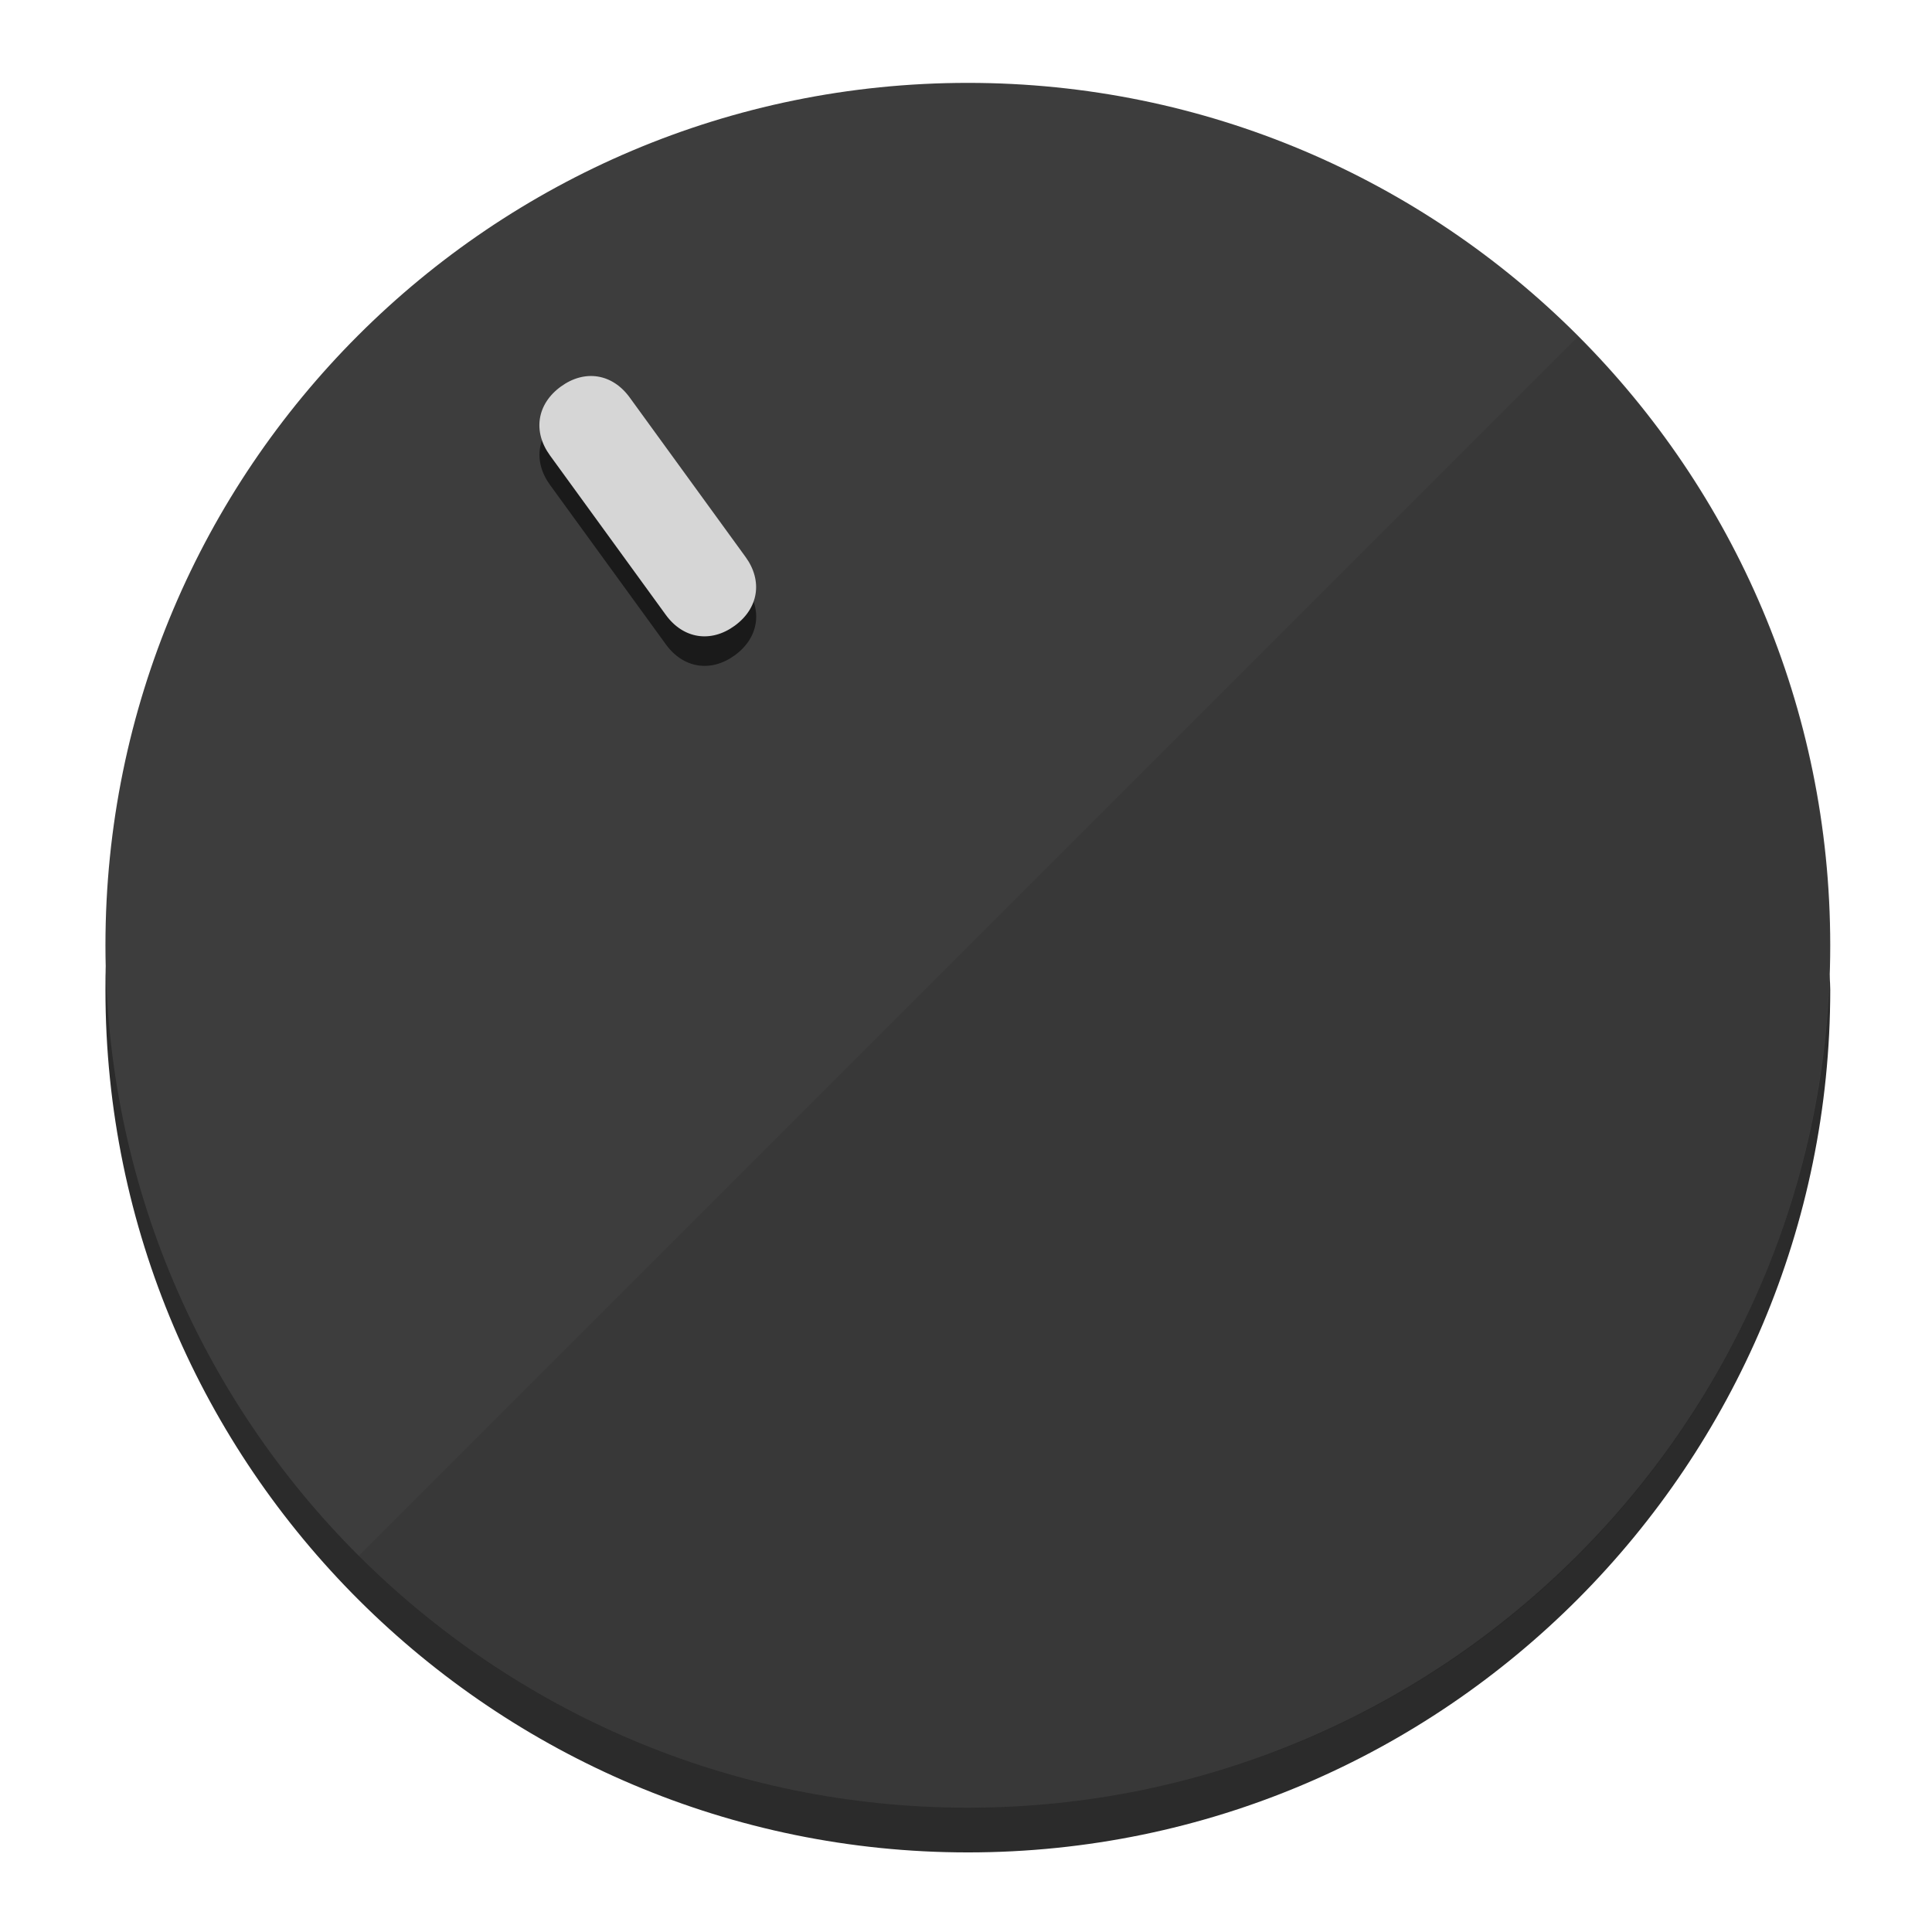
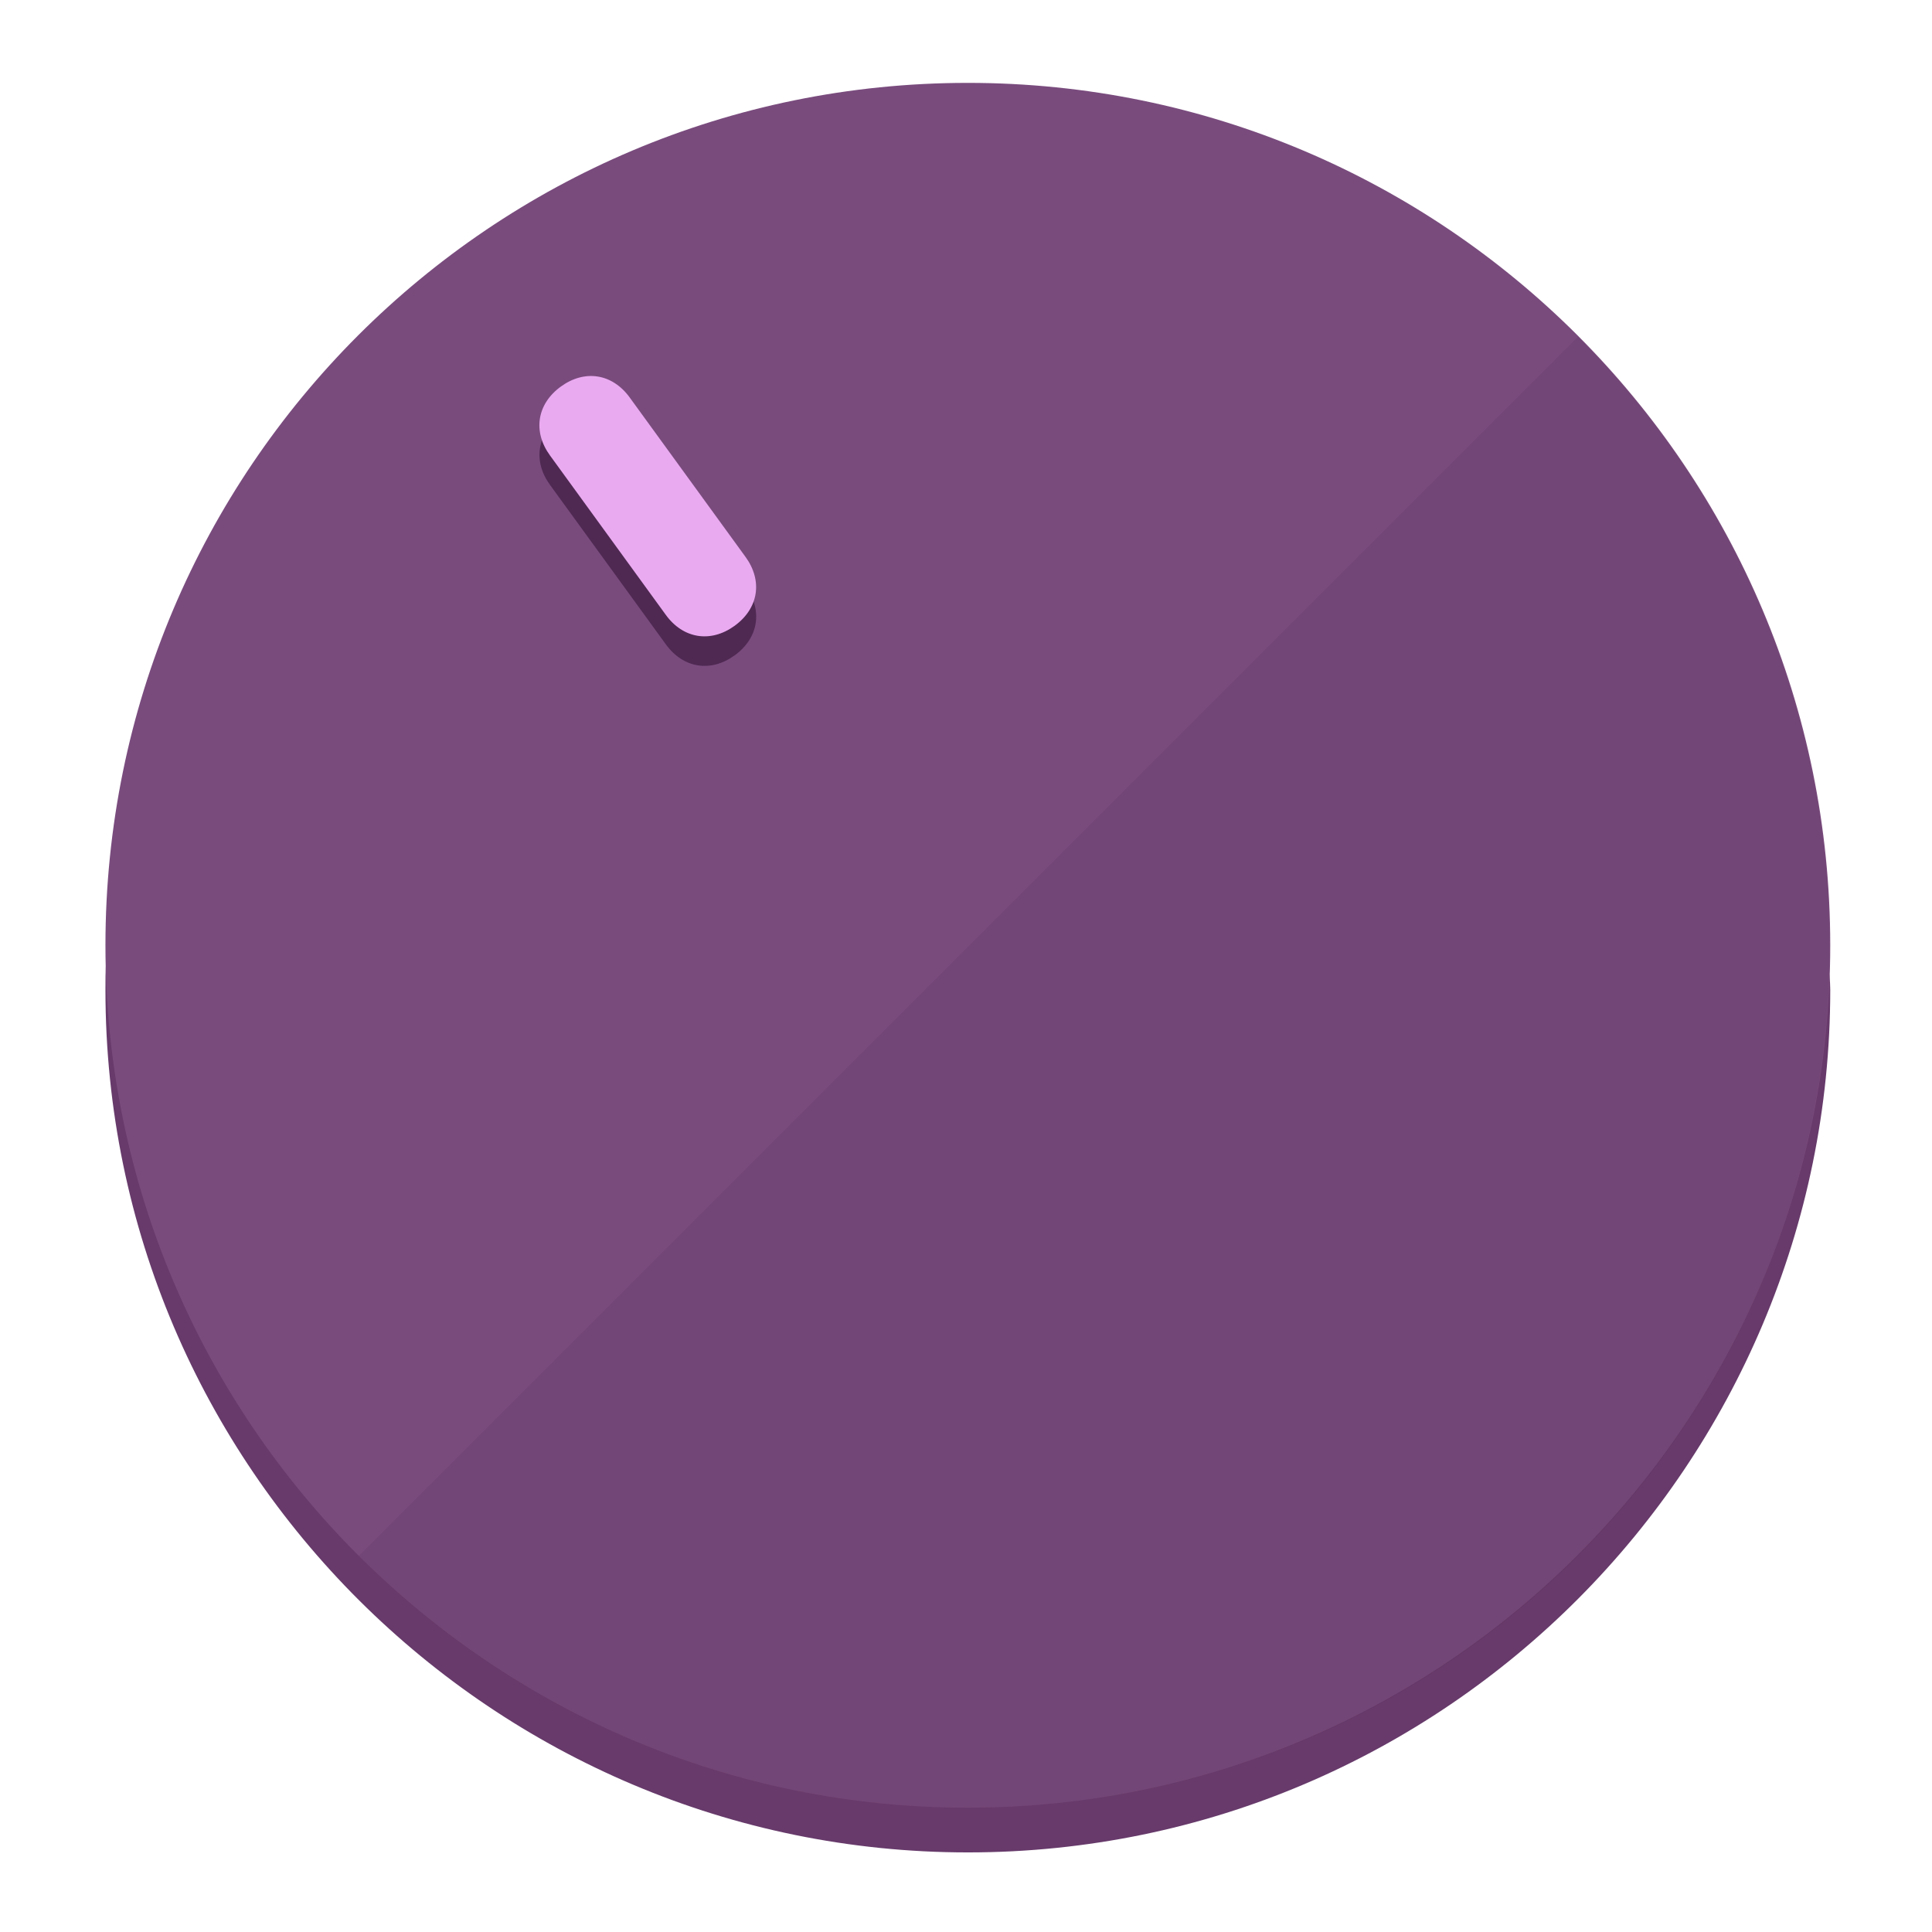
<svg xmlns="http://www.w3.org/2000/svg" height="120px" width="120px" version="1.1" id="Layer_1" viewBox="0 0 496.8 496.8" xml:space="preserve">
  <defs id="defs23" />
  <g id="g3158">
-     <path style="display:inline;fill:#2B2B2B;fill-opacity:1;stroke-width:1.584" d="m 248.875,445.92 c 116.582,0 212.89,-91.238 220.493,-205.286 0,5.069 1.267,8.87 1.267,13.939 0,121.651 -98.842,221.76 -221.76,221.76 -121.651,0 -221.76,-98.842 -221.76,-221.76 0,-5.069 0,-8.87 1.267,-13.939 7.603,114.048 103.91,205.286 220.493,205.286 z" id="path8" />
-     <circle style="display:inline;fill:#3D3D3D;fill-opacity:1;stroke-width:1.584" cx="248.875" cy="243.071" r="221.76" id="circle12" />
-     <path style="display:inline;fill:#1A1A1A;fill-opacity:0.154;stroke-width:1.587" d="m 405.744,86.606 c 86.308,86.308 86.308,227.193 0,313.5 -86.308,86.308 -227.193,86.308 -313.5,0" id="path14" />
+     <path style="display:inline;fill:#673A6B;fill-opacity:1;stroke-width:1.584" d="m 248.875,445.92 c 116.582,0 212.89,-91.238 220.493,-205.286 0,5.069 1.267,8.87 1.267,13.939 0,121.651 -98.842,221.76 -221.76,221.76 -121.651,0 -221.76,-98.842 -221.76,-221.76 0,-5.069 0,-8.87 1.267,-13.939 7.603,114.048 103.91,205.286 220.493,205.286 z" id="path8" />
+     <circle style="display:inline;fill:#794B7D;fill-opacity:1;stroke-width:1.584" cx="248.875" cy="243.071" r="221.76" id="circle12" />
+     <path style="display:inline;fill:#4F2952;fill-opacity:0.154;stroke-width:1.587" d="m 405.744,86.606 c 86.308,86.308 86.308,227.193 0,313.5 -86.308,86.308 -227.193,86.308 -313.5,0" id="path14" />
  </g>
  <g id="g3198">
    <circle style="display:none;fill:#000000;fill-opacity:0;stroke-width:1.584" cx="57.84" cy="343.108" r="221.76" id="circle12-3" transform="rotate(-36)" />
-     <path style="display:inline;fill:#1A1A1A;fill-opacity:1;stroke-width:1.584" d="m 191.735,150.81 c 4.469,6.151 3.348,13.231 -2.803,17.7 v 0 c -6.151,4.469 -13.231,3.348 -17.7,-2.803 L 141.437,124.699 c -4.469,-6.151 -3.348,-13.231 2.803,-17.7 v 0 c 6.151,-4.469 13.231,-3.348 17.7,2.803 z" id="path3789" />
-     <path style="display:inline;fill:#D6D6D6;stroke-width:1.584" d="m 191.713,143.214 c 4.469,6.151 3.348,13.231 -2.803,17.7 v 0 c -6.151,4.469 -13.231,3.348 -17.7,-2.803 L 141.416,117.103 c -4.469,-6.151 -3.348,-13.231 2.803,-17.7 v 0 c 6.151,-4.469 13.231,-3.348 17.7,2.803 z" id="path915" />
+     <path style="display:inline;fill:#4F2952;fill-opacity:1;stroke-width:1.584" d="m 191.735,150.81 c 4.469,6.151 3.348,13.231 -2.803,17.7 v 0 c -6.151,4.469 -13.231,3.348 -17.7,-2.803 L 141.437,124.699 c -4.469,-6.151 -3.348,-13.231 2.803,-17.7 v 0 c 6.151,-4.469 13.231,-3.348 17.7,2.803 z" id="path3789" />
+     <path style="display:inline;fill:#EAAAF0;stroke-width:1.584" d="m 191.713,143.214 c 4.469,6.151 3.348,13.231 -2.803,17.7 v 0 c -6.151,4.469 -13.231,3.348 -17.7,-2.803 L 141.416,117.103 c -4.469,-6.151 -3.348,-13.231 2.803,-17.7 v 0 c 6.151,-4.469 13.231,-3.348 17.7,2.803 z" id="path915" />
  </g>
</svg>
